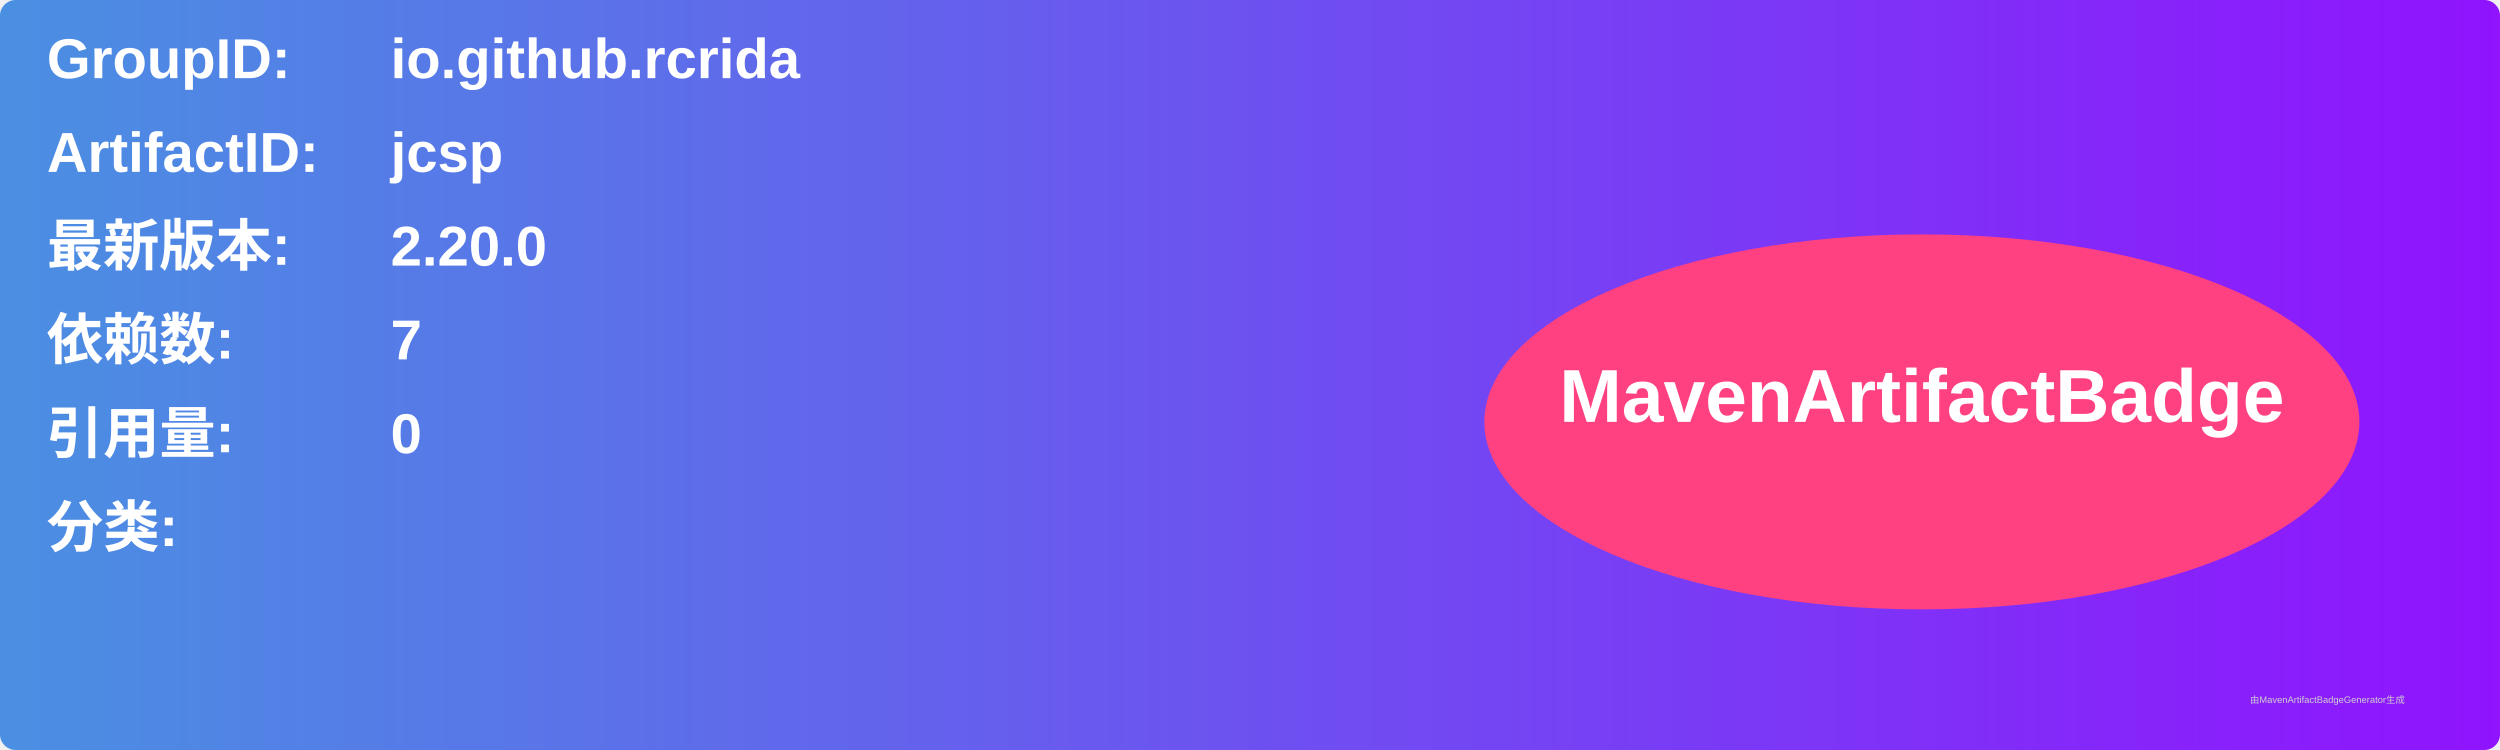
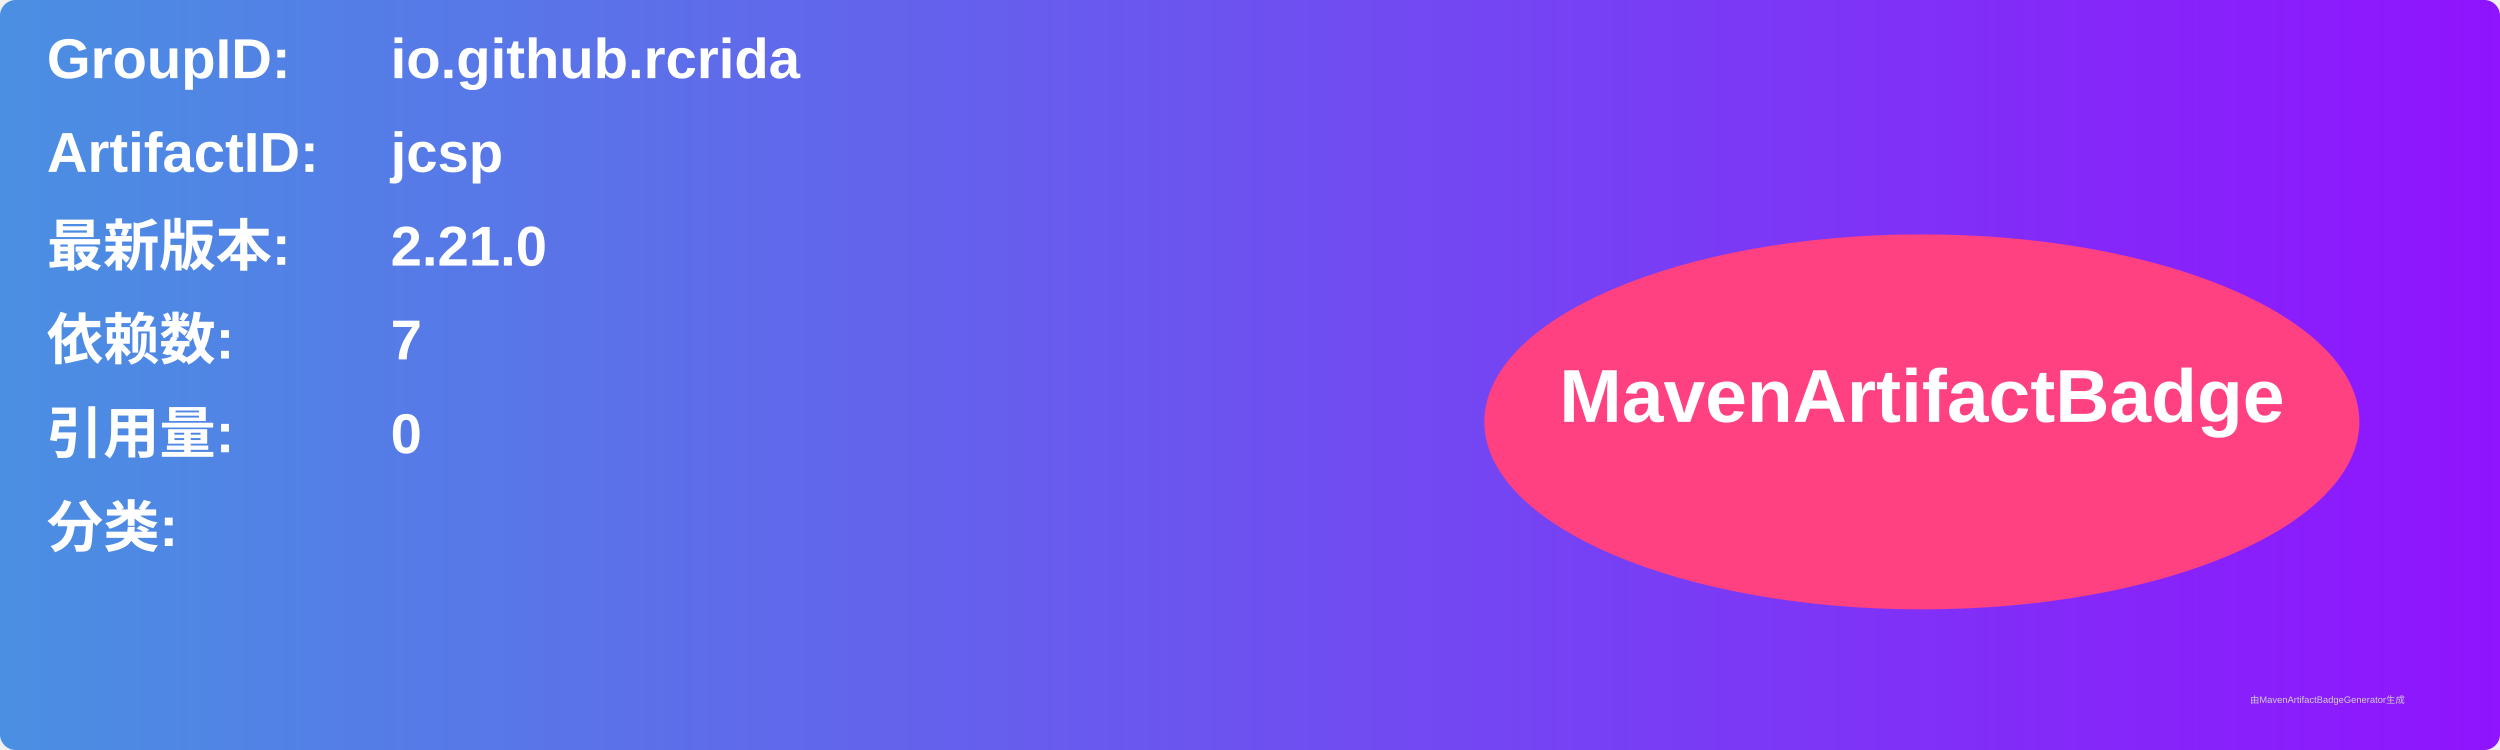
<svg xmlns="http://www.w3.org/2000/svg" width="800" height="240" viewBox="0 0 800 240">
  <linearGradient id="grad" x1="0%" y1="0%" x2="100%" y2="0%">
    <stop offset="0%" stop-color="#4a90e2" />
    <stop offset="100%" stop-color="#9013fe" />
  </linearGradient>
  <rect width="100%" height="100%" rx="5" ry="5" fill="url(#grad)" />
  <g transform="translate(15, 15)">
    <text x="0" y="10" font-family="Arial" font-size="18" fill="white" font-weight="bold" width="260">GroupID:</text>
    <text x="110" y="10" font-family="Arial" font-size="18" fill="white" font-weight="bold" width="460">io.github.rcrida</text>
    <text x="0" y="40" font-family="Arial" font-size="18" fill="white" font-weight="bold" width="260">ArtifactID:</text>
    <text x="110" y="40" font-family="Arial" font-size="18" fill="white" font-weight="bold" width="460">jcsp</text>
    <text x="0" y="70" font-family="Arial" font-size="18" fill="white" font-weight="bold">最新版本:</text>
    <text x="110" y="70" font-family="Arial" font-size="18" fill="white" font-weight="bold">
-       <tspan font-weight="bold">2.20.0</tspan>
+       <tspan font-weight="bold">2.21.0</tspan>
    </text>
    <text x="0" y="100" font-family="Arial" font-size="18" fill="white" font-weight="bold">依赖数: </text>
    <text x="110" y="100" font-family="Arial" font-size="18" fill="white">
      <tspan font-weight="bold">7</tspan>
    </text>
    <text x="0" y="130" font-family="Arial" font-size="18" fill="white" font-weight="bold">引用量: </text>
    <text x="110" y="130" font-family="Arial" font-size="18" fill="white">
      <tspan font-weight="bold">0</tspan>
    </text>
    <text x="0" y="160" font-family="Arial" font-size="18" fill="white" font-weight="bold">分类:</text>
    <text x="10" y="190" font-family="Arial" font-size="10" fill="white">
      <tspan font-weight="bold" />
    </text>
    <ellipse cx="600" cy="120" rx="140" ry="60" fill="#ff4081" />
    <text x="600" y="120" text-anchor="middle" font-family="Arial" font-size="24" fill="white" font-weight="bold">MavenArtifactBadge</text>
  </g>
  <text x="720" y="225" font-family="Arial" font-size="3" fill="#d0d0d0">由MavenArtifactBadgeGenerator生成</text>
</svg>
